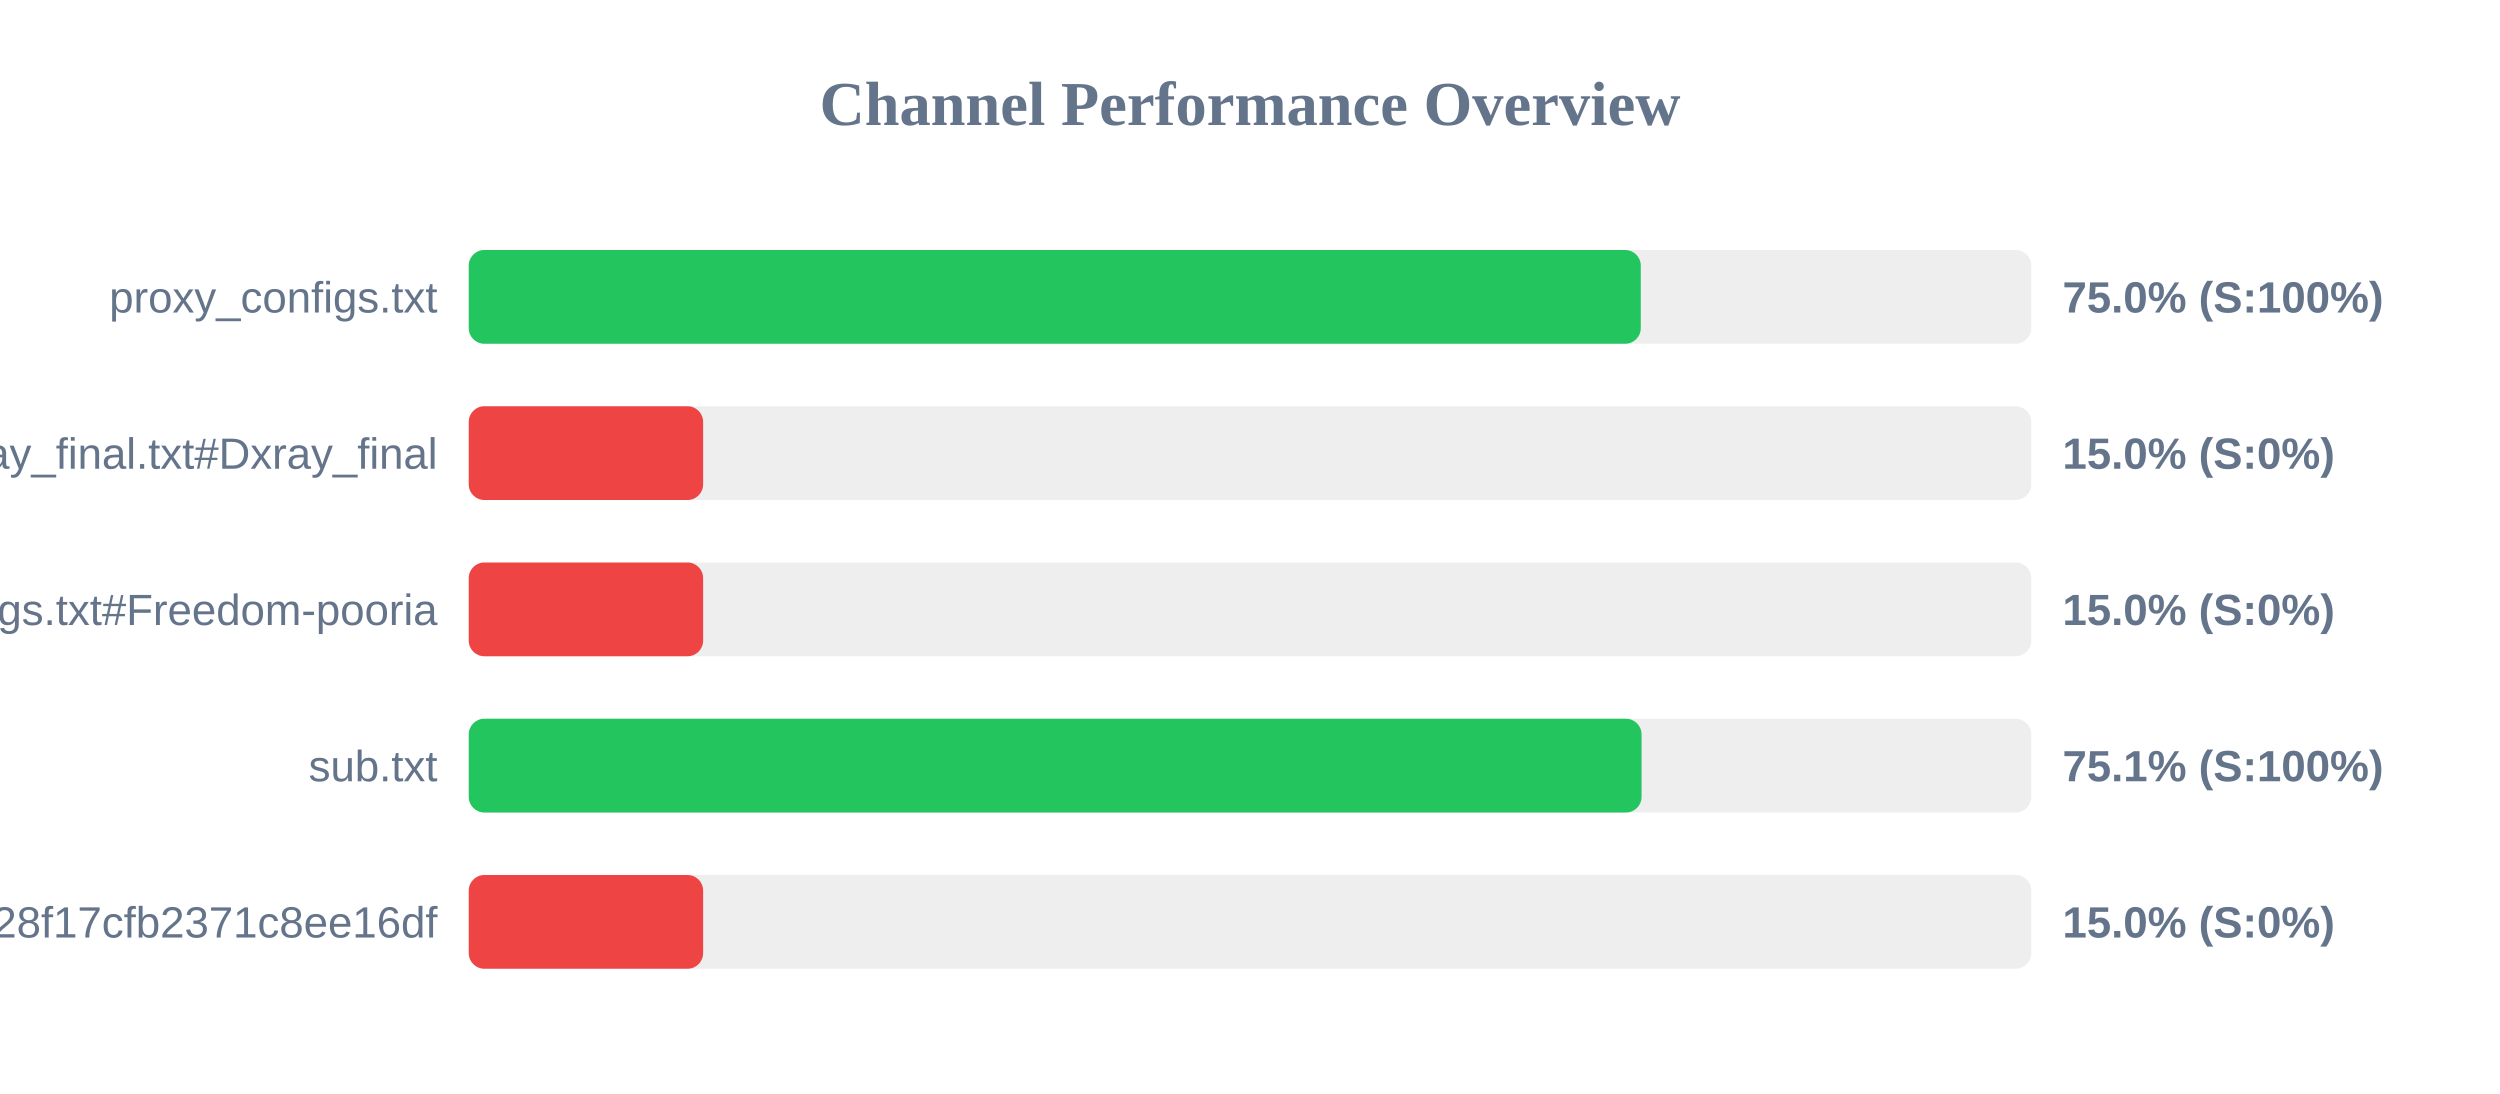
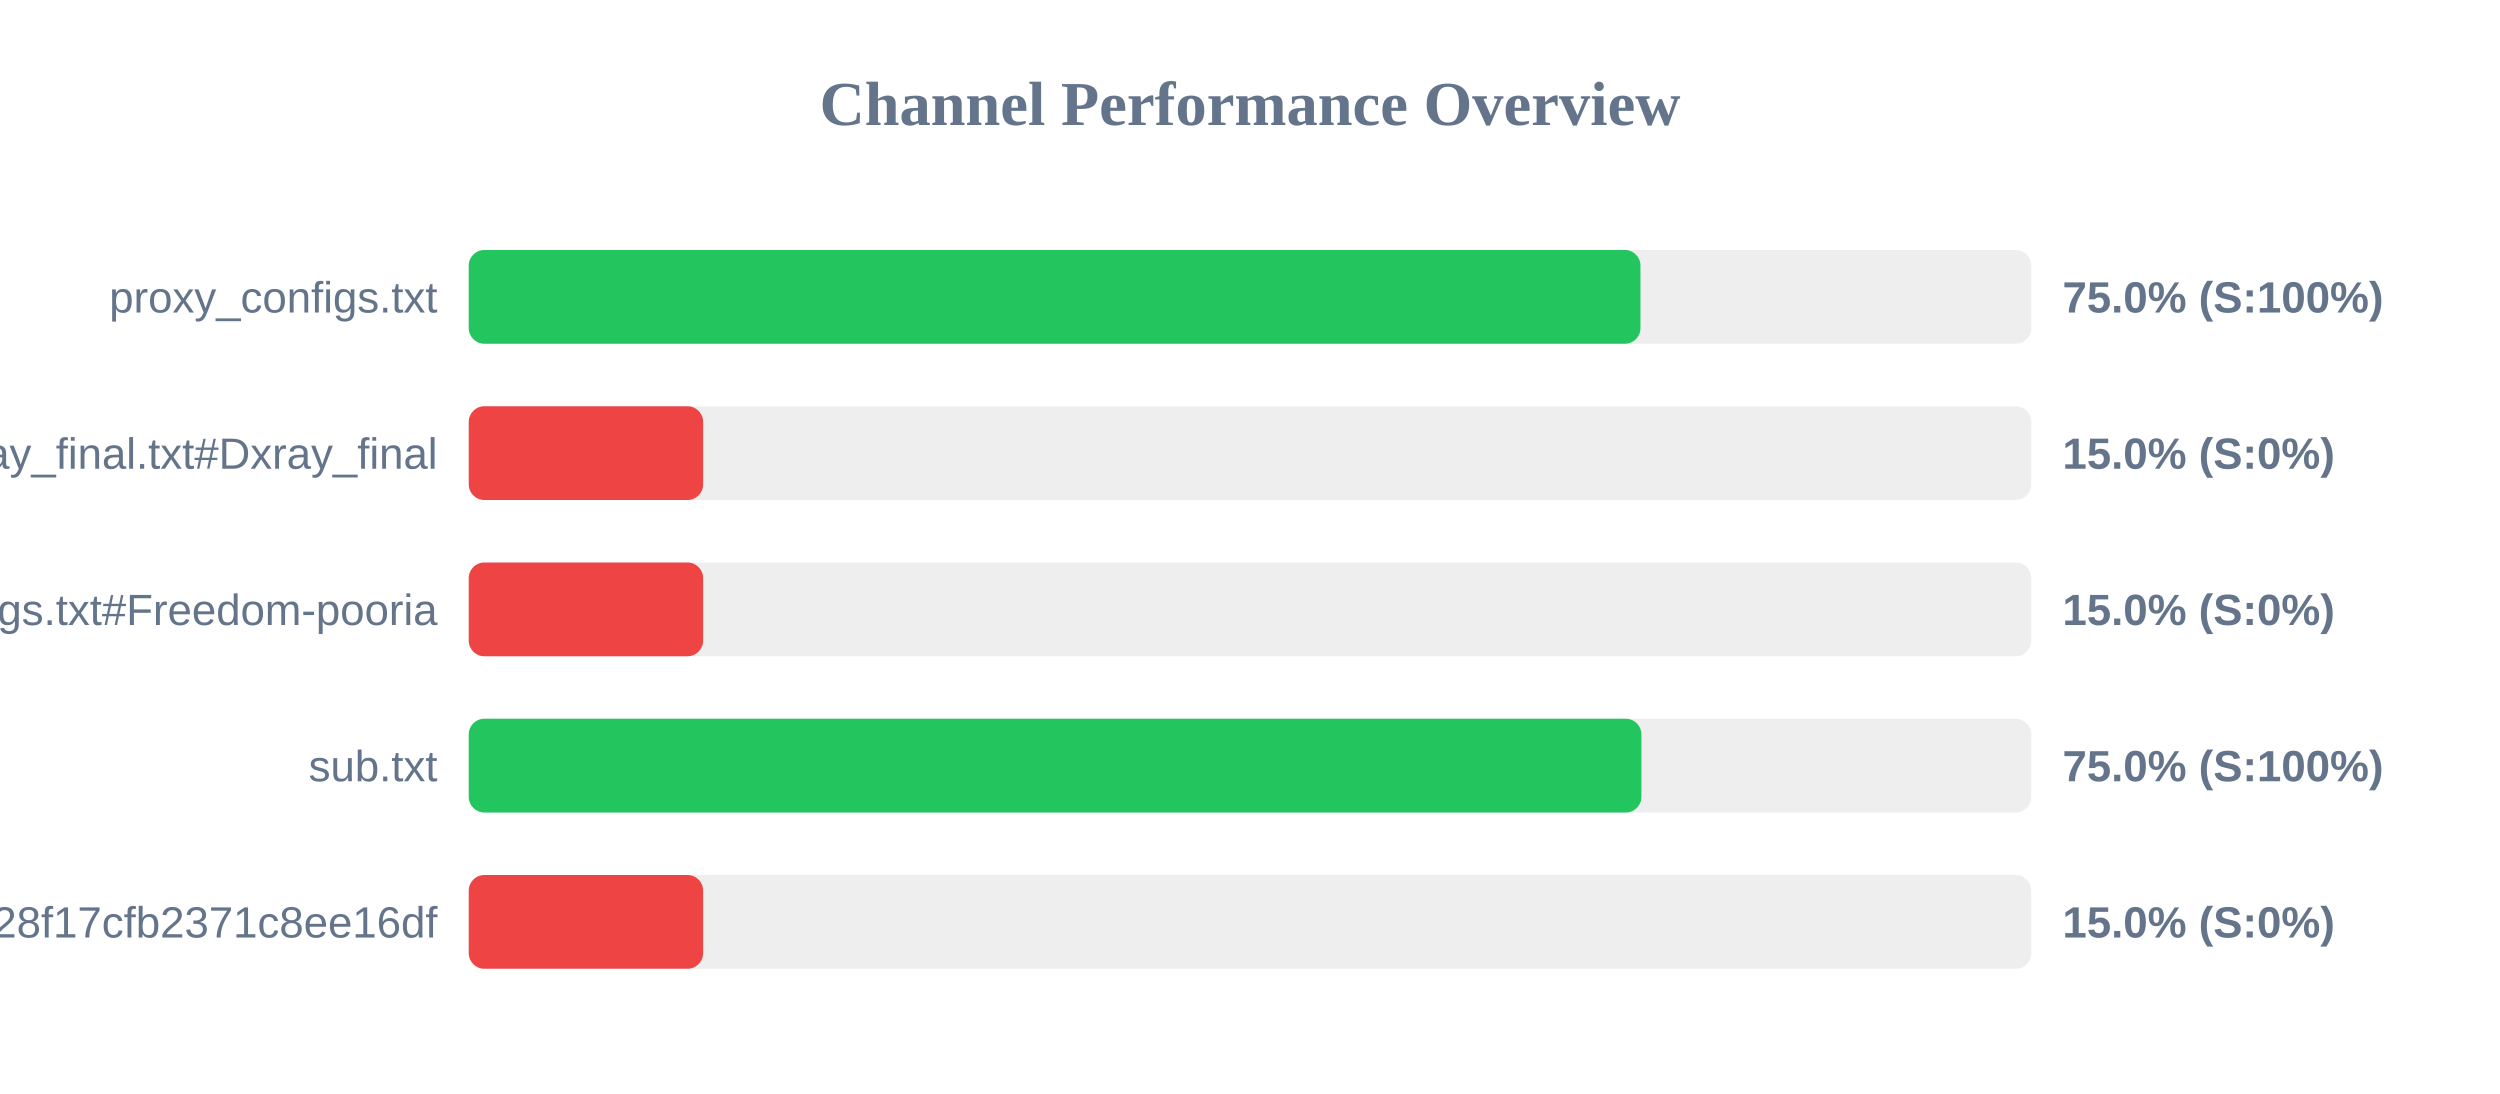
<svg xmlns="http://www.w3.org/2000/svg" width="800" height="350" version="1.1">
  <style>
        .row { font: 14px Arial; fill: #64748b; }
        .score { font: bold 14px Arial; fill: #64748b; }
    </style>
  <text x="400" y="40" text-anchor="middle" font-size="20px" font-weight="bold" fill="#64748b">Channel Performance Overview</text>
  <rect x="150" y="80" width="500" height="30" fill="#eee" rx="5" />
-   <rect x="150" y="80" width="375.05" height="30" fill="#22c55e" rx="5" />
+   <rect x="150" y="80" width="374.95" height="30" fill="#22c55e" rx="5" />
  <text x="140" y="100" text-anchor="end" class="row">proxy_configs.txt</text>
  <text x="660" y="100" text-anchor="start" class="score">75.0% (S:100%)</text>
  <rect x="150" y="130" width="500" height="30" fill="#eee" rx="5" />
  <rect x="150" y="130" width="75.0" height="30" fill="#ef4444" rx="5" />
  <text x="140" y="150" text-anchor="end" class="row">xray_final.txt#Dxray_final</text>
  <text x="660" y="150" text-anchor="start" class="score">15.0% (S:0%)</text>
  <rect x="150" y="180" width="500" height="30" fill="#eee" rx="5" />
  <rect x="150" y="180" width="75.0" height="30" fill="#ef4444" rx="5" />
  <text x="140" y="200" text-anchor="end" class="row">v2ray_configs.txt#Freedom-pooria</text>
  <text x="660" y="200" text-anchor="start" class="score">15.0% (S:0%)</text>
  <rect x="150" y="230" width="500" height="30" fill="#eee" rx="5" />
-   <rect x="150" y="230" width="375.3" height="30" fill="#22c55e" rx="5" />
+   <rect x="150" y="230" width="375.25" height="30" fill="#22c55e" rx="5" />
  <text x="140" y="250" text-anchor="end" class="row">sub.txt</text>
-   <text x="660" y="250" text-anchor="start" class="score">75.1% (S:100%)</text>
+   <text x="660" y="250" text-anchor="start" class="score">75.0% (S:100%)</text>
  <rect x="150" y="280" width="500" height="30" fill="#eee" rx="5" />
  <rect x="150" y="280" width="75.0" height="30" fill="#ef4444" rx="5" />
  <text x="140" y="300" text-anchor="end" class="row">?token=fedfed7b41b828f17cfb2371c8ee16df</text>
  <text x="660" y="300" text-anchor="start" class="score">15.0% (S:0%)</text>
</svg>
